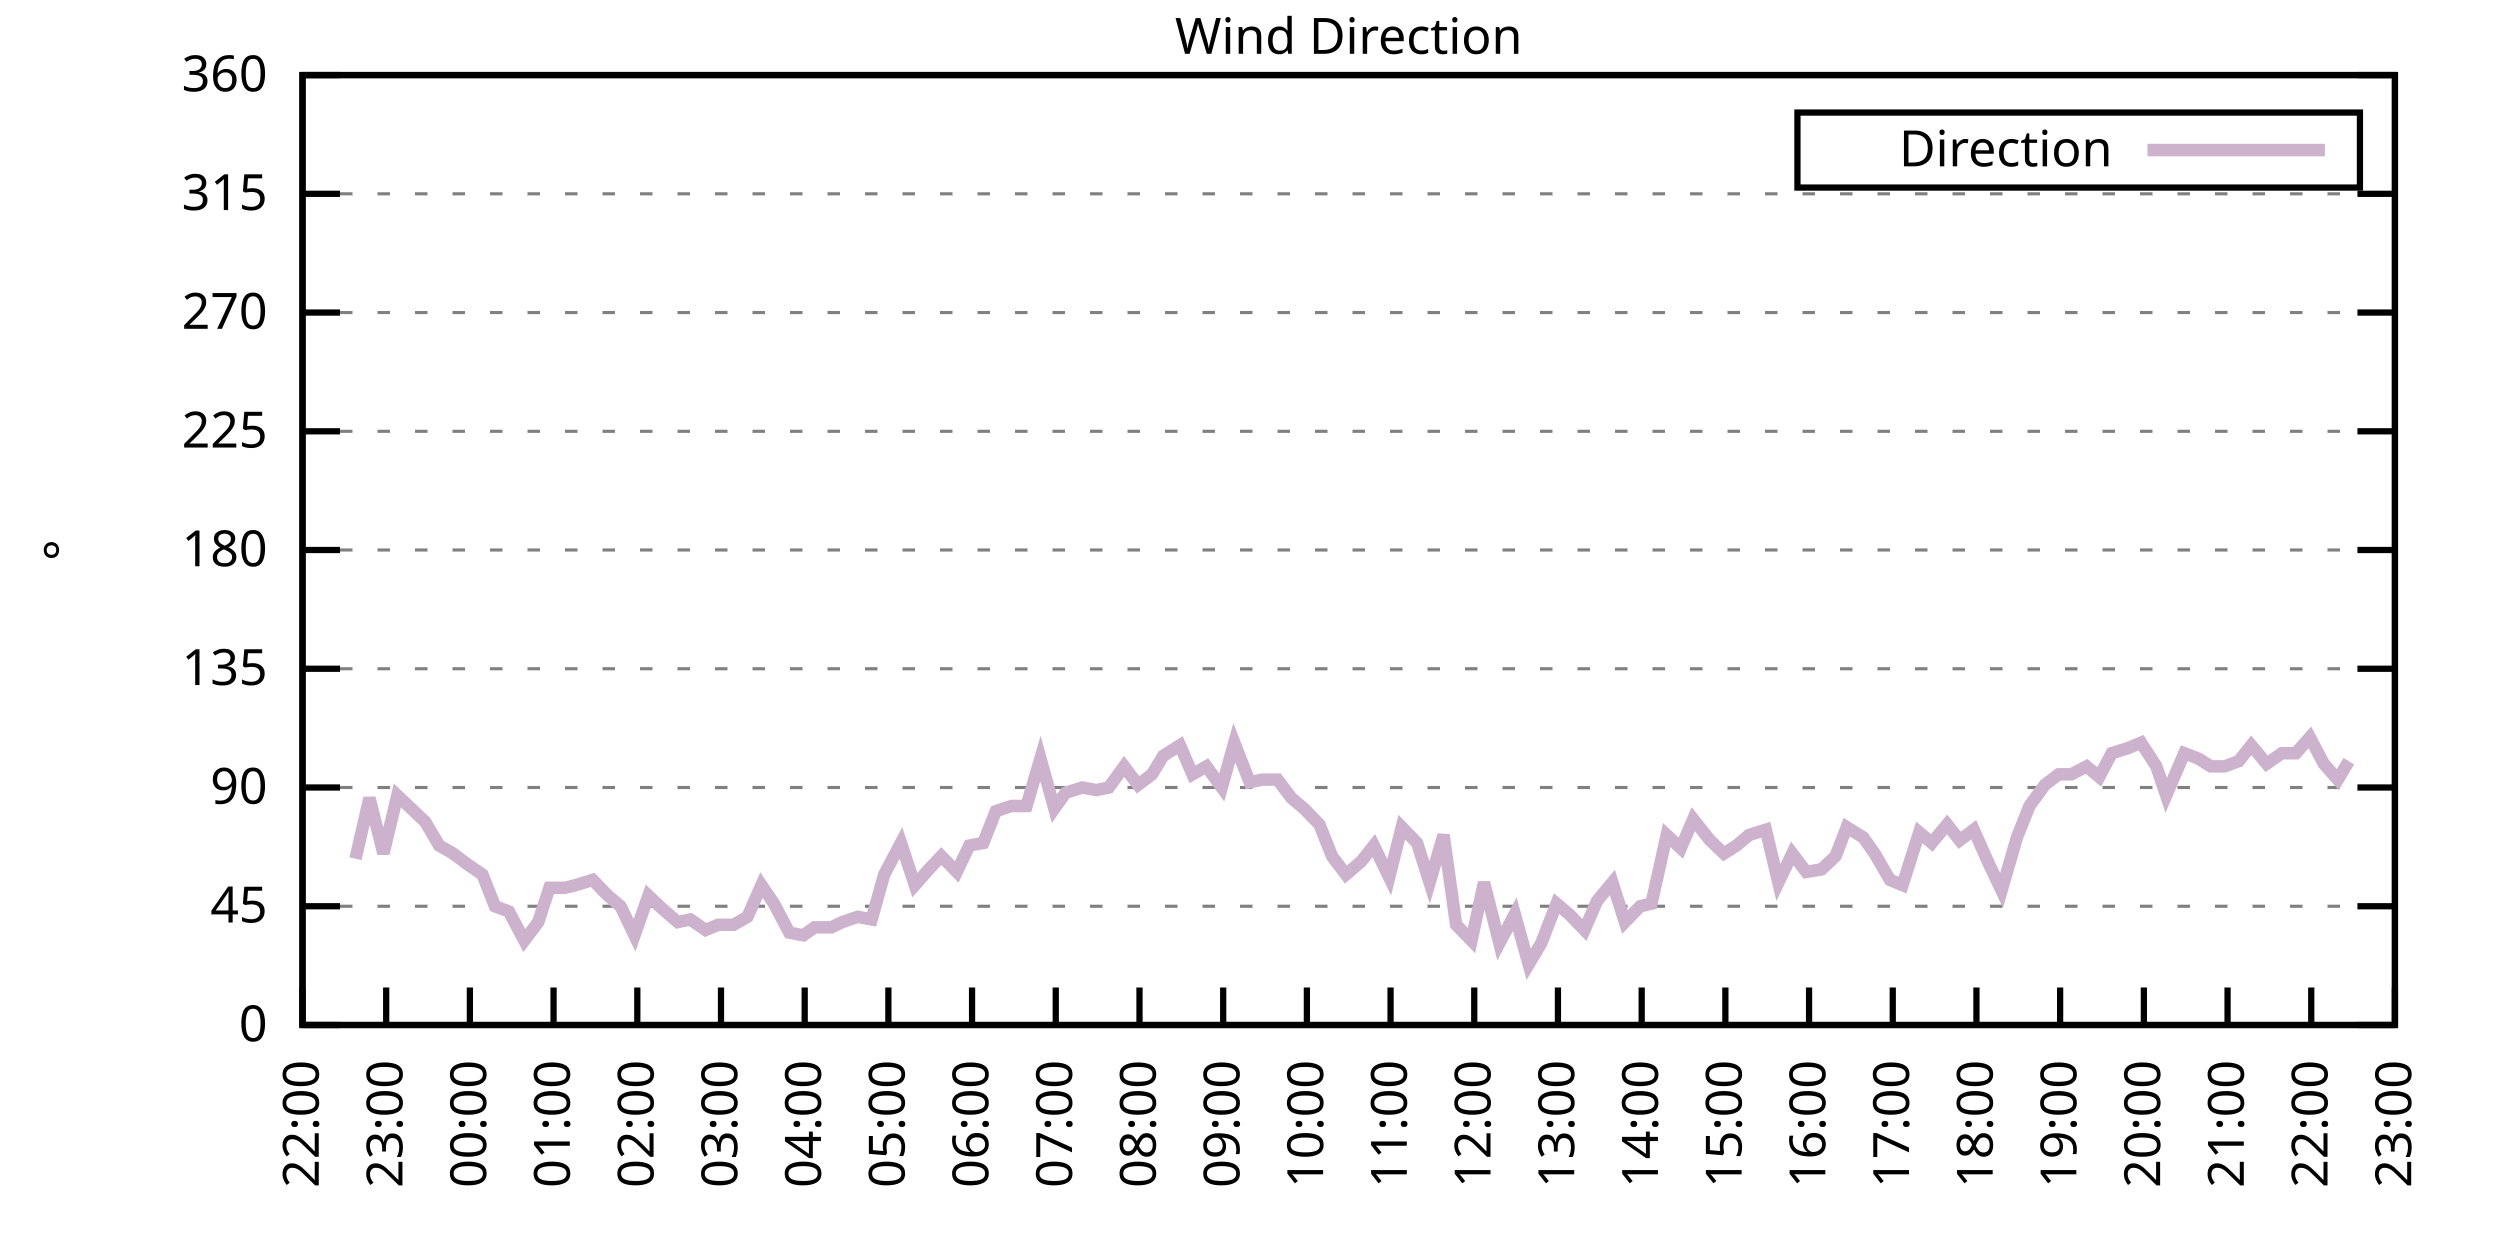
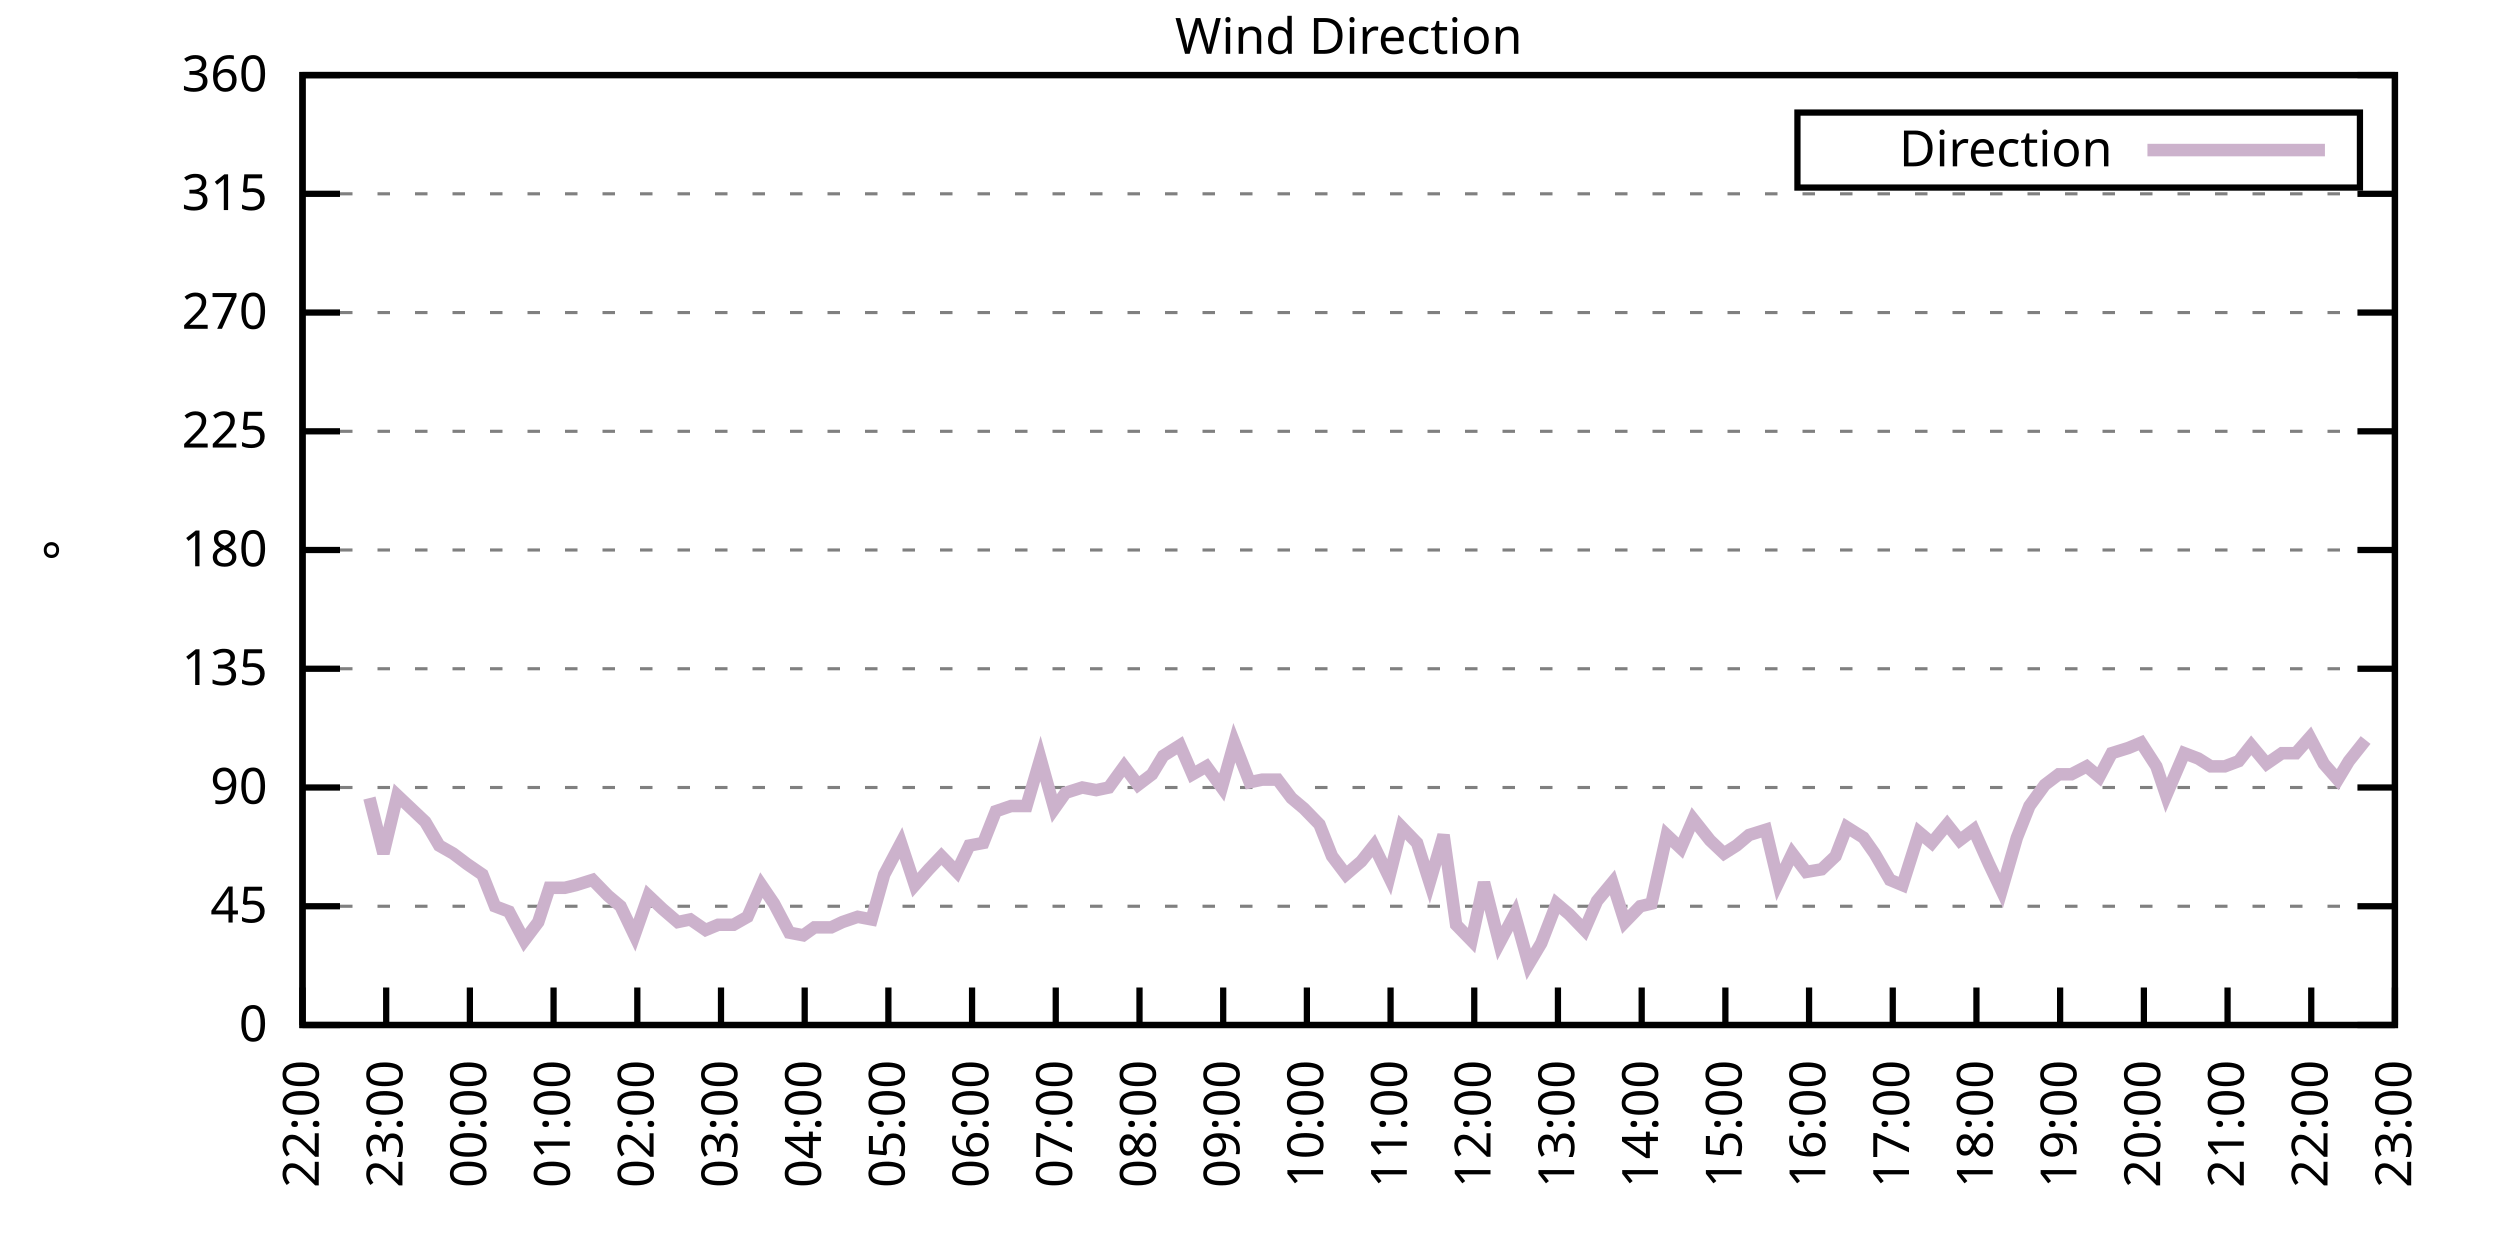
<svg xmlns="http://www.w3.org/2000/svg" xmlns:xlink="http://www.w3.org/1999/xlink" width="400" height="200" viewBox="0 0 400 200">
  <g id="gnuplot_canvas">
    <rect x="0" y="0" width="400" height="200" fill="none" />
    <defs>
      <circle id="gpDot" r="0.5" stroke-width="0.5" stroke="currentColor" />
      <path id="gpPt0" stroke-width="0.333" stroke="currentColor" d="M-1,0 h2 M0,-1 v2" />
      <path id="gpPt1" stroke-width="0.333" stroke="currentColor" d="M-1,-1 L1,1 M1,-1 L-1,1" />
      <path id="gpPt2" stroke-width="0.333" stroke="currentColor" d="M-1,0 L1,0 M0,-1 L0,1 M-1,-1 L1,1 M-1,1 L1,-1" />
      <rect id="gpPt3" stroke-width="0.333" stroke="currentColor" x="-1" y="-1" width="2" height="2" />
      <rect id="gpPt4" stroke-width="0.333" stroke="currentColor" fill="currentColor" x="-1" y="-1" width="2" height="2" />
      <circle id="gpPt5" stroke-width="0.333" stroke="currentColor" cx="0" cy="0" r="1" />
      <use xlink:href="#gpPt5" id="gpPt6" fill="currentColor" stroke="none" />
      <path id="gpPt7" stroke-width="0.333" stroke="currentColor" d="M0,-1.33 L-1.33,0.67 L1.33,0.67 z" />
      <use xlink:href="#gpPt7" id="gpPt8" fill="currentColor" stroke="none" />
      <use xlink:href="#gpPt7" id="gpPt9" stroke="currentColor" transform="rotate(180)" />
      <use xlink:href="#gpPt9" id="gpPt10" fill="currentColor" stroke="none" />
      <use xlink:href="#gpPt3" id="gpPt11" stroke="currentColor" transform="rotate(45)" />
      <use xlink:href="#gpPt11" id="gpPt12" fill="currentColor" stroke="none" />
      <path id="gpPt13" stroke-width="0.333" stroke="currentColor" d="M0,1.330 L1.265,0.411 L0.782,-1.067 L-0.782,-1.076 L-1.265,0.411 z" />
      <use xlink:href="#gpPt13" id="gpPt14" fill="currentColor" stroke="none" />
      <filter id="textbox" filterUnits="objectBoundingBox" x="0" y="0" height="1" width="1">
        <feFlood flood-color="white" flood-opacity="1" result="bgnd" />
        <feComposite in="SourceGraphic" in2="bgnd" operator="atop" />
      </filter>
      <filter id="greybox" filterUnits="objectBoundingBox" x="0" y="0" height="1" width="1">
        <feFlood flood-color="lightgrey" flood-opacity="1" result="grey" />
        <feComposite in="SourceGraphic" in2="grey" operator="atop" />
      </filter>
    </defs>
    <g fill="none" color="white" stroke="currentColor" stroke-width="1.00" stroke-linecap="butt" stroke-linejoin="miter">
</g>
    <g fill="none" color="black" stroke="currentColor" stroke-width="1.00" stroke-linecap="butt" stroke-linejoin="miter">
      <g stroke="none" shape-rendering="crispEdges">
        <polygon fill="rgb(255, 255, 255)" points="48.40,164.00 383.18,164.00 383.18,12.02 48.40,12.02 " />
      </g>
    </g>
    <g fill="none" color="black" stroke="currentColor" stroke-width="1.00" stroke-linecap="butt" stroke-linejoin="miter">
</g>
    <g fill="none" color="black" stroke="black" stroke-width="0.50" stroke-linecap="butt" stroke-linejoin="miter">
</g>
    <g fill="none" color="gray" stroke="currentColor" stroke-width="0.50" stroke-linecap="butt" stroke-linejoin="miter">
      <path stroke="gray" stroke-dasharray="2,4" class="gridline" d="M48.40,164.00 L383.19,164.00  " />
    </g>
    <g fill="none" color="gray" stroke="gray" stroke-width="1.00" stroke-linecap="butt" stroke-linejoin="miter">
</g>
    <g fill="none" color="black" stroke="currentColor" stroke-width="1.00" stroke-linecap="butt" stroke-linejoin="miter">
      <path stroke="black" d="M48.40,164.00 L54.40,164.00 M383.19,164.00 L377.19,164.00  " />
      <g transform="translate(42.80,166.60)" stroke="none" fill="black" font-family="Sans" font-size="8.00" text-anchor="end">
        <text>
          <tspan font-family="Sans"> 0</tspan>
        </text>
      </g>
    </g>
    <g fill="none" color="black" stroke="currentColor" stroke-width="1.00" stroke-linecap="butt" stroke-linejoin="miter">
</g>
    <g fill="none" color="black" stroke="black" stroke-width="0.50" stroke-linecap="butt" stroke-linejoin="miter">
</g>
    <g fill="none" color="gray" stroke="currentColor" stroke-width="0.50" stroke-linecap="butt" stroke-linejoin="miter">
      <path stroke="gray" stroke-dasharray="2,4" class="gridline" d="M48.40,145.00 L383.19,145.00  " />
    </g>
    <g fill="none" color="gray" stroke="gray" stroke-width="1.00" stroke-linecap="butt" stroke-linejoin="miter">
</g>
    <g fill="none" color="black" stroke="currentColor" stroke-width="1.00" stroke-linecap="butt" stroke-linejoin="miter">
      <path stroke="black" d="M48.40,145.00 L54.40,145.00 M383.19,145.00 L377.19,145.00  " />
      <g transform="translate(42.80,147.60)" stroke="none" fill="black" font-family="Sans" font-size="8.00" text-anchor="end">
        <text>
          <tspan font-family="Sans"> 45</tspan>
        </text>
      </g>
    </g>
    <g fill="none" color="black" stroke="currentColor" stroke-width="1.00" stroke-linecap="butt" stroke-linejoin="miter">
</g>
    <g fill="none" color="black" stroke="black" stroke-width="0.50" stroke-linecap="butt" stroke-linejoin="miter">
</g>
    <g fill="none" color="gray" stroke="currentColor" stroke-width="0.50" stroke-linecap="butt" stroke-linejoin="miter">
      <path stroke="gray" stroke-dasharray="2,4" class="gridline" d="M48.40,126.00 L383.19,126.00  " />
    </g>
    <g fill="none" color="gray" stroke="gray" stroke-width="1.00" stroke-linecap="butt" stroke-linejoin="miter">
</g>
    <g fill="none" color="black" stroke="currentColor" stroke-width="1.00" stroke-linecap="butt" stroke-linejoin="miter">
      <path stroke="black" d="M48.40,126.00 L54.40,126.00 M383.19,126.00 L377.19,126.00  " />
      <g transform="translate(42.80,128.60)" stroke="none" fill="black" font-family="Sans" font-size="8.00" text-anchor="end">
        <text>
          <tspan font-family="Sans"> 90</tspan>
        </text>
      </g>
    </g>
    <g fill="none" color="black" stroke="currentColor" stroke-width="1.00" stroke-linecap="butt" stroke-linejoin="miter">
</g>
    <g fill="none" color="black" stroke="black" stroke-width="0.50" stroke-linecap="butt" stroke-linejoin="miter">
</g>
    <g fill="none" color="gray" stroke="currentColor" stroke-width="0.50" stroke-linecap="butt" stroke-linejoin="miter">
      <path stroke="gray" stroke-dasharray="2,4" class="gridline" d="M48.40,107.00 L383.19,107.00  " />
    </g>
    <g fill="none" color="gray" stroke="gray" stroke-width="1.00" stroke-linecap="butt" stroke-linejoin="miter">
</g>
    <g fill="none" color="black" stroke="currentColor" stroke-width="1.00" stroke-linecap="butt" stroke-linejoin="miter">
      <path stroke="black" d="M48.40,107.00 L54.40,107.00 M383.19,107.00 L377.19,107.00  " />
      <g transform="translate(42.80,109.60)" stroke="none" fill="black" font-family="Sans" font-size="8.00" text-anchor="end">
        <text>
          <tspan font-family="Sans"> 135</tspan>
        </text>
      </g>
    </g>
    <g fill="none" color="black" stroke="currentColor" stroke-width="1.00" stroke-linecap="butt" stroke-linejoin="miter">
</g>
    <g fill="none" color="black" stroke="black" stroke-width="0.50" stroke-linecap="butt" stroke-linejoin="miter">
</g>
    <g fill="none" color="gray" stroke="currentColor" stroke-width="0.50" stroke-linecap="butt" stroke-linejoin="miter">
      <path stroke="gray" stroke-dasharray="2,4" class="gridline" d="M48.40,88.00 L383.19,88.00  " />
    </g>
    <g fill="none" color="gray" stroke="gray" stroke-width="1.00" stroke-linecap="butt" stroke-linejoin="miter">
</g>
    <g fill="none" color="black" stroke="currentColor" stroke-width="1.00" stroke-linecap="butt" stroke-linejoin="miter">
      <path stroke="black" d="M48.40,88.00 L54.40,88.00 M383.19,88.00 L377.19,88.00  " />
      <g transform="translate(42.80,90.60)" stroke="none" fill="black" font-family="Sans" font-size="8.00" text-anchor="end">
        <text>
          <tspan font-family="Sans"> 180</tspan>
        </text>
      </g>
    </g>
    <g fill="none" color="black" stroke="currentColor" stroke-width="1.00" stroke-linecap="butt" stroke-linejoin="miter">
</g>
    <g fill="none" color="black" stroke="black" stroke-width="0.50" stroke-linecap="butt" stroke-linejoin="miter">
</g>
    <g fill="none" color="gray" stroke="currentColor" stroke-width="0.50" stroke-linecap="butt" stroke-linejoin="miter">
      <path stroke="gray" stroke-dasharray="2,4" class="gridline" d="M48.40,69.01 L383.19,69.01  " />
    </g>
    <g fill="none" color="gray" stroke="gray" stroke-width="1.00" stroke-linecap="butt" stroke-linejoin="miter">
</g>
    <g fill="none" color="black" stroke="currentColor" stroke-width="1.00" stroke-linecap="butt" stroke-linejoin="miter">
      <path stroke="black" d="M48.40,69.01 L54.40,69.01 M383.19,69.01 L377.19,69.01  " />
      <g transform="translate(42.80,71.61)" stroke="none" fill="black" font-family="Sans" font-size="8.00" text-anchor="end">
        <text>
          <tspan font-family="Sans"> 225</tspan>
        </text>
      </g>
    </g>
    <g fill="none" color="black" stroke="currentColor" stroke-width="1.00" stroke-linecap="butt" stroke-linejoin="miter">
</g>
    <g fill="none" color="black" stroke="black" stroke-width="0.50" stroke-linecap="butt" stroke-linejoin="miter">
</g>
    <g fill="none" color="gray" stroke="currentColor" stroke-width="0.50" stroke-linecap="butt" stroke-linejoin="miter">
      <path stroke="gray" stroke-dasharray="2,4" class="gridline" d="M48.40,50.01 L383.19,50.01  " />
    </g>
    <g fill="none" color="gray" stroke="gray" stroke-width="1.00" stroke-linecap="butt" stroke-linejoin="miter">
</g>
    <g fill="none" color="black" stroke="currentColor" stroke-width="1.00" stroke-linecap="butt" stroke-linejoin="miter">
      <path stroke="black" d="M48.40,50.01 L54.40,50.01 M383.19,50.01 L377.19,50.01  " />
      <g transform="translate(42.80,52.61)" stroke="none" fill="black" font-family="Sans" font-size="8.00" text-anchor="end">
        <text>
          <tspan font-family="Sans"> 270</tspan>
        </text>
      </g>
    </g>
    <g fill="none" color="black" stroke="currentColor" stroke-width="1.00" stroke-linecap="butt" stroke-linejoin="miter">
</g>
    <g fill="none" color="black" stroke="black" stroke-width="0.50" stroke-linecap="butt" stroke-linejoin="miter">
</g>
    <g fill="none" color="gray" stroke="currentColor" stroke-width="0.50" stroke-linecap="butt" stroke-linejoin="miter">
      <path stroke="gray" stroke-dasharray="2,4" class="gridline" d="M48.40,31.01 L383.19,31.01  " />
    </g>
    <g fill="none" color="gray" stroke="gray" stroke-width="1.00" stroke-linecap="butt" stroke-linejoin="miter">
</g>
    <g fill="none" color="black" stroke="currentColor" stroke-width="1.00" stroke-linecap="butt" stroke-linejoin="miter">
      <path stroke="black" d="M48.40,31.01 L54.40,31.01 M383.19,31.01 L377.19,31.01  " />
      <g transform="translate(42.80,33.61)" stroke="none" fill="black" font-family="Sans" font-size="8.00" text-anchor="end">
        <text>
          <tspan font-family="Sans"> 315</tspan>
        </text>
      </g>
    </g>
    <g fill="none" color="black" stroke="currentColor" stroke-width="1.00" stroke-linecap="butt" stroke-linejoin="miter">
</g>
    <g fill="none" color="black" stroke="black" stroke-width="0.50" stroke-linecap="butt" stroke-linejoin="miter">
</g>
    <g fill="none" color="gray" stroke="currentColor" stroke-width="0.50" stroke-linecap="butt" stroke-linejoin="miter">
      <path stroke="gray" stroke-dasharray="2,4" class="gridline" d="M48.40,12.01 L383.19,12.01  " />
    </g>
    <g fill="none" color="gray" stroke="gray" stroke-width="1.00" stroke-linecap="butt" stroke-linejoin="miter">
</g>
    <g fill="none" color="black" stroke="currentColor" stroke-width="1.00" stroke-linecap="butt" stroke-linejoin="miter">
      <path stroke="black" d="M48.40,12.01 L54.40,12.01 M383.19,12.01 L377.19,12.01  " />
      <g transform="translate(42.80,14.61)" stroke="none" fill="black" font-family="Sans" font-size="8.00" text-anchor="end">
        <text>
          <tspan font-family="Sans"> 360</tspan>
        </text>
      </g>
    </g>
    <g fill="none" color="black" stroke="currentColor" stroke-width="1.00" stroke-linecap="butt" stroke-linejoin="miter">
      <path stroke="black" d="M48.40,164.00 L48.40,158.00  " />
      <g transform="translate(51.00,169.60) rotate(270.00)" stroke="none" fill="black" font-family="Sans" font-size="8.00" text-anchor="end">
        <text>
          <tspan font-family="Sans">22:00</tspan>
        </text>
      </g>
    </g>
    <g fill="none" color="black" stroke="currentColor" stroke-width="1.00" stroke-linecap="butt" stroke-linejoin="miter">
      <path stroke="black" d="M61.79,164.00 L61.79,158.00  " />
      <g transform="translate(64.39,169.60) rotate(270.00)" stroke="none" fill="black" font-family="Sans" font-size="8.00" text-anchor="end">
        <text>
          <tspan font-family="Sans">23:00</tspan>
        </text>
      </g>
    </g>
    <g fill="none" color="black" stroke="currentColor" stroke-width="1.00" stroke-linecap="butt" stroke-linejoin="miter">
      <path stroke="black" d="M75.18,164.00 L75.18,158.00  " />
      <g transform="translate(77.78,169.60) rotate(270.00)" stroke="none" fill="black" font-family="Sans" font-size="8.00" text-anchor="end">
        <text>
          <tspan font-family="Sans">00:00</tspan>
        </text>
      </g>
    </g>
    <g fill="none" color="black" stroke="currentColor" stroke-width="1.00" stroke-linecap="butt" stroke-linejoin="miter">
      <path stroke="black" d="M88.57,164.00 L88.57,158.00  " />
      <g transform="translate(91.17,169.60) rotate(270.00)" stroke="none" fill="black" font-family="Sans" font-size="8.00" text-anchor="end">
        <text>
          <tspan font-family="Sans">01:00</tspan>
        </text>
      </g>
    </g>
    <g fill="none" color="black" stroke="currentColor" stroke-width="1.00" stroke-linecap="butt" stroke-linejoin="miter">
      <path stroke="black" d="M101.97,164.00 L101.97,158.00  " />
      <g transform="translate(104.57,169.60) rotate(270.00)" stroke="none" fill="black" font-family="Sans" font-size="8.00" text-anchor="end">
        <text>
          <tspan font-family="Sans">02:00</tspan>
        </text>
      </g>
    </g>
    <g fill="none" color="black" stroke="currentColor" stroke-width="1.00" stroke-linecap="butt" stroke-linejoin="miter">
      <path stroke="black" d="M115.36,164.00 L115.36,158.00  " />
      <g transform="translate(117.96,169.60) rotate(270.00)" stroke="none" fill="black" font-family="Sans" font-size="8.00" text-anchor="end">
        <text>
          <tspan font-family="Sans">03:00</tspan>
        </text>
      </g>
    </g>
    <g fill="none" color="black" stroke="currentColor" stroke-width="1.00" stroke-linecap="butt" stroke-linejoin="miter">
      <path stroke="black" d="M128.75,164.00 L128.75,158.00  " />
      <g transform="translate(131.35,169.60) rotate(270.00)" stroke="none" fill="black" font-family="Sans" font-size="8.00" text-anchor="end">
        <text>
          <tspan font-family="Sans">04:00</tspan>
        </text>
      </g>
    </g>
    <g fill="none" color="black" stroke="currentColor" stroke-width="1.00" stroke-linecap="butt" stroke-linejoin="miter">
      <path stroke="black" d="M142.14,164.00 L142.14,158.00  " />
      <g transform="translate(144.74,169.60) rotate(270.00)" stroke="none" fill="black" font-family="Sans" font-size="8.00" text-anchor="end">
        <text>
          <tspan font-family="Sans">05:00</tspan>
        </text>
      </g>
    </g>
    <g fill="none" color="black" stroke="currentColor" stroke-width="1.00" stroke-linecap="butt" stroke-linejoin="miter">
      <path stroke="black" d="M155.53,164.00 L155.53,158.00  " />
      <g transform="translate(158.13,169.60) rotate(270.00)" stroke="none" fill="black" font-family="Sans" font-size="8.00" text-anchor="end">
        <text>
          <tspan font-family="Sans">06:00</tspan>
        </text>
      </g>
    </g>
    <g fill="none" color="black" stroke="currentColor" stroke-width="1.00" stroke-linecap="butt" stroke-linejoin="miter">
      <path stroke="black" d="M168.92,164.00 L168.92,158.00  " />
      <g transform="translate(171.52,169.60) rotate(270.00)" stroke="none" fill="black" font-family="Sans" font-size="8.00" text-anchor="end">
        <text>
          <tspan font-family="Sans">07:00</tspan>
        </text>
      </g>
    </g>
    <g fill="none" color="black" stroke="currentColor" stroke-width="1.00" stroke-linecap="butt" stroke-linejoin="miter">
      <path stroke="black" d="M182.32,164.00 L182.32,158.00  " />
      <g transform="translate(184.92,169.60) rotate(270.00)" stroke="none" fill="black" font-family="Sans" font-size="8.00" text-anchor="end">
        <text>
          <tspan font-family="Sans">08:00</tspan>
        </text>
      </g>
    </g>
    <g fill="none" color="black" stroke="currentColor" stroke-width="1.00" stroke-linecap="butt" stroke-linejoin="miter">
      <path stroke="black" d="M195.71,164.00 L195.71,158.00  " />
      <g transform="translate(198.31,169.60) rotate(270.00)" stroke="none" fill="black" font-family="Sans" font-size="8.00" text-anchor="end">
        <text>
          <tspan font-family="Sans">09:00</tspan>
        </text>
      </g>
    </g>
    <g fill="none" color="black" stroke="currentColor" stroke-width="1.00" stroke-linecap="butt" stroke-linejoin="miter">
      <path stroke="black" d="M209.10,164.00 L209.10,158.00  " />
      <g transform="translate(211.70,169.60) rotate(270.00)" stroke="none" fill="black" font-family="Sans" font-size="8.00" text-anchor="end">
        <text>
          <tspan font-family="Sans">10:00</tspan>
        </text>
      </g>
    </g>
    <g fill="none" color="black" stroke="currentColor" stroke-width="1.00" stroke-linecap="butt" stroke-linejoin="miter">
      <path stroke="black" d="M222.49,164.00 L222.49,158.00  " />
      <g transform="translate(225.09,169.60) rotate(270.00)" stroke="none" fill="black" font-family="Sans" font-size="8.00" text-anchor="end">
        <text>
          <tspan font-family="Sans">11:00</tspan>
        </text>
      </g>
    </g>
    <g fill="none" color="black" stroke="currentColor" stroke-width="1.00" stroke-linecap="butt" stroke-linejoin="miter">
      <path stroke="black" d="M235.88,164.00 L235.88,158.00  " />
      <g transform="translate(238.48,169.60) rotate(270.00)" stroke="none" fill="black" font-family="Sans" font-size="8.00" text-anchor="end">
        <text>
          <tspan font-family="Sans">12:00</tspan>
        </text>
      </g>
    </g>
    <g fill="none" color="black" stroke="currentColor" stroke-width="1.00" stroke-linecap="butt" stroke-linejoin="miter">
      <path stroke="black" d="M249.27,164.00 L249.27,158.00  " />
      <g transform="translate(251.87,169.60) rotate(270.00)" stroke="none" fill="black" font-family="Sans" font-size="8.00" text-anchor="end">
        <text>
          <tspan font-family="Sans">13:00</tspan>
        </text>
      </g>
    </g>
    <g fill="none" color="black" stroke="currentColor" stroke-width="1.00" stroke-linecap="butt" stroke-linejoin="miter">
      <path stroke="black" d="M262.67,164.00 L262.67,158.00  " />
      <g transform="translate(265.27,169.60) rotate(270.00)" stroke="none" fill="black" font-family="Sans" font-size="8.00" text-anchor="end">
        <text>
          <tspan font-family="Sans">14:00</tspan>
        </text>
      </g>
    </g>
    <g fill="none" color="black" stroke="currentColor" stroke-width="1.00" stroke-linecap="butt" stroke-linejoin="miter">
      <path stroke="black" d="M276.06,164.00 L276.06,158.00  " />
      <g transform="translate(278.66,169.60) rotate(270.00)" stroke="none" fill="black" font-family="Sans" font-size="8.00" text-anchor="end">
        <text>
          <tspan font-family="Sans">15:00</tspan>
        </text>
      </g>
    </g>
    <g fill="none" color="black" stroke="currentColor" stroke-width="1.00" stroke-linecap="butt" stroke-linejoin="miter">
      <path stroke="black" d="M289.45,164.00 L289.45,158.00  " />
      <g transform="translate(292.05,169.60) rotate(270.00)" stroke="none" fill="black" font-family="Sans" font-size="8.00" text-anchor="end">
        <text>
          <tspan font-family="Sans">16:00</tspan>
        </text>
      </g>
    </g>
    <g fill="none" color="black" stroke="currentColor" stroke-width="1.00" stroke-linecap="butt" stroke-linejoin="miter">
      <path stroke="black" d="M302.84,164.00 L302.84,158.00  " />
      <g transform="translate(305.44,169.60) rotate(270.00)" stroke="none" fill="black" font-family="Sans" font-size="8.00" text-anchor="end">
        <text>
          <tspan font-family="Sans">17:00</tspan>
        </text>
      </g>
    </g>
    <g fill="none" color="black" stroke="currentColor" stroke-width="1.00" stroke-linecap="butt" stroke-linejoin="miter">
      <path stroke="black" d="M316.23,164.00 L316.23,158.00  " />
      <g transform="translate(318.83,169.60) rotate(270.00)" stroke="none" fill="black" font-family="Sans" font-size="8.00" text-anchor="end">
        <text>
          <tspan font-family="Sans">18:00</tspan>
        </text>
      </g>
    </g>
    <g fill="none" color="black" stroke="currentColor" stroke-width="1.00" stroke-linecap="butt" stroke-linejoin="miter">
      <path stroke="black" d="M329.62,164.00 L329.62,158.00  " />
      <g transform="translate(332.22,169.60) rotate(270.00)" stroke="none" fill="black" font-family="Sans" font-size="8.00" text-anchor="end">
        <text>
          <tspan font-family="Sans">19:00</tspan>
        </text>
      </g>
    </g>
    <g fill="none" color="black" stroke="currentColor" stroke-width="1.00" stroke-linecap="butt" stroke-linejoin="miter">
      <path stroke="black" d="M343.02,164.00 L343.02,158.00  " />
      <g transform="translate(345.62,169.60) rotate(270.00)" stroke="none" fill="black" font-family="Sans" font-size="8.00" text-anchor="end">
        <text>
          <tspan font-family="Sans">20:00</tspan>
        </text>
      </g>
    </g>
    <g fill="none" color="black" stroke="currentColor" stroke-width="1.00" stroke-linecap="butt" stroke-linejoin="miter">
      <path stroke="black" d="M356.41,164.00 L356.41,158.00  " />
      <g transform="translate(359.01,169.60) rotate(270.00)" stroke="none" fill="black" font-family="Sans" font-size="8.00" text-anchor="end">
        <text>
          <tspan font-family="Sans">21:00</tspan>
        </text>
      </g>
    </g>
    <g fill="none" color="black" stroke="currentColor" stroke-width="1.00" stroke-linecap="butt" stroke-linejoin="miter">
      <path stroke="black" d="M369.80,164.00 L369.80,158.00  " />
      <g transform="translate(372.40,169.60) rotate(270.00)" stroke="none" fill="black" font-family="Sans" font-size="8.00" text-anchor="end">
        <text>
          <tspan font-family="Sans">22:00</tspan>
        </text>
      </g>
    </g>
    <g fill="none" color="black" stroke="currentColor" stroke-width="1.00" stroke-linecap="butt" stroke-linejoin="miter">
      <path stroke="black" d="M383.19,164.00 L383.19,158.00  " />
      <g transform="translate(385.79,169.60) rotate(270.00)" stroke="none" fill="black" font-family="Sans" font-size="8.00" text-anchor="end">
        <text>
          <tspan font-family="Sans">23:00</tspan>
        </text>
      </g>
    </g>
    <g fill="none" color="black" stroke="currentColor" stroke-width="1.00" stroke-linecap="butt" stroke-linejoin="miter">
</g>
    <g fill="none" color="black" stroke="currentColor" stroke-width="1.00" stroke-linecap="butt" stroke-linejoin="miter">
      <path stroke="black" d="M48.40,12.01 L48.40,164.00 L383.19,164.00 L383.19,12.01 L48.40,12.01 Z  " />
    </g>
    <g fill="none" color="black" stroke="currentColor" stroke-width="1.00" stroke-linecap="butt" stroke-linejoin="miter">
</g>
    <g fill="none" color="black" stroke="currentColor" stroke-width="1.00" stroke-linecap="butt" stroke-linejoin="miter">
      <path stroke="black" d="M287.59,30.01 L287.59,18.01 L377.59,18.01 L377.59,30.01 L287.59,30.01 Z  " />
    </g>
    <g id="Wind_direction_plot_1">
      <g fill="none" color="white" stroke="black" stroke-width="2.00" stroke-linecap="butt" stroke-linejoin="miter">
</g>
      <g fill="none" color="black" stroke="currentColor" stroke-width="2.00" stroke-linecap="butt" stroke-linejoin="miter">
        <g transform="translate(337.99,26.61)" stroke="none" fill="black" font-family="Sans" font-size="8.00" text-anchor="end">
          <text>
            <tspan font-family="Sans">Direction</tspan>
          </text>
        </g>
      </g>
      <g fill="none" color="black" stroke="currentColor" stroke-width="2.00" stroke-linecap="butt" stroke-linejoin="miter">
-         <path stroke="rgb(204, 178, 204)" d="M343.59,24.01 L371.99,24.01 M56.88,137.40 L59.11,127.69 L61.35,136.56 L63.58,127.27 L65.81,129.38 L68.04,131.49   L70.27,135.29 L72.50,136.56 L74.74,138.25 L77.19,139.93 L79.20,145.00 L81.43,145.85 L83.89,150.49 L86.12,147.53   L87.91,142.05 L90.36,142.05 L92.15,141.62 L94.82,140.78 L97.28,143.31 L99.29,145.00 L101.52,149.65 L103.75,143.31   L105.98,145.42 L108.44,147.53 L110.45,147.11 L112.90,148.80 L114.91,147.96 L117.37,147.96 L119.60,146.69 L121.83,141.62   L123.84,144.58 L126.29,149.22 L128.53,149.65 L130.31,148.38 L132.99,148.38 L134.78,147.53 L137.23,146.69 L139.46,147.11   L141.47,139.93 L144.15,134.87 L146.38,141.62 L148.61,139.09 L150.62,136.98 L153.08,139.51 L155.09,135.29 L157.32,134.87   L159.33,129.80 L161.78,128.96 L164.24,128.96 L166.47,121.36 L168.70,129.38 L170.49,126.85 L173.17,126.00 L175.40,126.42   L177.41,126.00 L179.86,122.62 L182.09,125.58 L184.32,123.89 L186.11,120.94 L188.79,119.25 L190.80,123.89 L193.03,122.62   L195.48,126.00 L197.49,118.83 L199.95,125.16 L201.96,124.74 L204.41,124.74 L206.64,127.69 L208.65,129.38 L211.11,131.91   L213.12,136.98 L215.35,139.93 L217.80,137.82 L219.81,135.29 L222.27,140.36 L224.28,132.34 L226.73,134.87 L228.74,141.20   L230.97,133.60 L232.98,147.96 L235.44,150.49 L237.44,141.20 L239.90,150.91 L242.36,146.27 L244.59,154.29 L246.60,150.91   L249.05,144.58 L251.06,146.27 L253.51,148.80 L255.52,144.16 L257.98,141.20 L259.99,147.53 L262.44,145.00 L264.23,144.58   L266.68,133.60 L268.92,135.71 L270.92,131.07 L273.60,134.45 L275.83,136.56 L277.84,135.29 L279.85,133.60 L282.53,132.76   L284.54,141.20 L286.77,136.56 L289.00,139.51 L291.46,139.09 L293.69,136.98 L295.48,132.34 L298.15,134.02 L299.94,136.56   L302.39,140.78 L304.40,141.62 L307.08,133.18 L309.09,134.87 L311.54,131.91 L313.55,134.45 L315.79,132.76 L318.24,138.25   L320.25,142.47 L322.70,134.02 L324.71,128.96 L327.17,125.58 L329.40,123.89 L331.41,123.89 L333.86,122.62 L335.87,124.31   L337.88,120.51 L340.56,119.67 L342.57,118.83 L345.02,122.62 L346.59,127.27 L349.49,120.51 L351.72,121.36 L353.73,122.62   L355.96,122.62 L358.19,121.78 L360.20,119.25 L362.66,122.20 L365.11,120.51 L367.34,120.51 L369.58,117.98 L371.81,122.20   L374.04,124.74 L375.82,121.78  " />
+         <path stroke="rgb(204, 178, 204)" d="M343.59,24.01 L371.99,24.01 M59.11,127.69 L61.35,136.56 L63.58,127.27 L65.81,129.38 L68.04,131.49 L70.27,135.29   L72.50,136.56 L74.74,138.25 L77.19,139.93 L79.20,145.00 L81.43,145.85 L83.89,150.49 L86.12,147.53 L87.91,142.05   L90.36,142.05 L92.15,141.62 L94.82,140.78 L97.28,143.31 L99.29,145.00 L101.52,149.65 L103.75,143.31 L105.98,145.42   L108.44,147.53 L110.45,147.11 L112.90,148.80 L114.91,147.96 L117.37,147.96 L119.60,146.69 L121.83,141.62 L123.84,144.58   L126.29,149.22 L128.53,149.65 L130.31,148.38 L132.99,148.38 L134.78,147.53 L137.23,146.69 L139.46,147.11 L141.47,139.93   L144.15,134.87 L146.38,141.62 L148.61,139.09 L150.62,136.98 L153.08,139.51 L155.09,135.29 L157.32,134.87 L159.33,129.80   L161.78,128.96 L164.24,128.96 L166.47,121.36 L168.70,129.38 L170.49,126.85 L173.17,126.00 L175.40,126.42 L177.41,126.00   L179.86,122.62 L182.09,125.58 L184.32,123.89 L186.11,120.94 L188.79,119.25 L190.80,123.89 L193.03,122.62 L195.48,126.00   L197.49,118.83 L199.95,125.16 L201.96,124.74 L204.41,124.74 L206.64,127.69 L208.65,129.38 L211.11,131.91 L213.12,136.98   L215.35,139.93 L217.80,137.82 L219.81,135.29 L222.27,140.36 L224.28,132.34 L226.73,134.87 L228.74,141.20 L230.97,133.60   L232.98,147.96 L235.44,150.49 L237.44,141.20 L239.90,150.91 L242.36,146.27 L244.59,154.29 L246.60,150.91 L249.05,144.58   L251.06,146.27 L253.51,148.80 L255.52,144.16 L257.98,141.20 L259.99,147.53 L262.44,145.00 L264.23,144.58 L266.68,133.60   L268.92,135.71 L270.92,131.07 L273.60,134.45 L275.83,136.56 L277.84,135.29 L279.85,133.60 L282.53,132.76 L284.54,141.20   L286.77,136.56 L289.00,139.51 L291.46,139.09 L293.69,136.98 L295.48,132.34 L298.15,134.02 L299.94,136.56 L302.39,140.78   L304.40,141.62 L307.08,133.18 L309.09,134.87 L311.54,131.91 L313.55,134.45 L315.79,132.76 L318.24,138.25 L320.25,142.47   L322.70,134.02 L324.71,128.96 L327.17,125.58 L329.40,123.89 L331.41,123.89 L333.86,122.62 L335.87,124.31 L337.88,120.51   L340.56,119.67 L342.57,118.83 L345.02,122.62 L346.59,127.27 L349.49,120.51 L351.72,121.36 L353.73,122.62 L355.96,122.62   L358.19,121.78 L360.20,119.25 L362.66,122.20 L365.11,120.51 L367.34,120.51 L369.58,117.98 L371.81,122.20 L374.04,124.74   L375.82,121.78 L378.50,118.40  " />
      </g>
    </g>
    <g fill="none" color="black" stroke="currentColor" stroke-width="2.00" stroke-linecap="butt" stroke-linejoin="miter">
</g>
    <g fill="none" color="black" stroke="black" stroke-width="1.00" stroke-linecap="butt" stroke-linejoin="miter">
</g>
    <g fill="none" color="black" stroke="currentColor" stroke-width="1.00" stroke-linecap="butt" stroke-linejoin="miter">
      <path stroke="black" d="M48.40,12.01 L48.40,164.00 L383.19,164.00 L383.19,12.01 L48.40,12.01 Z  " />
      <g transform="translate(12.80,88.01) rotate(270.00)" stroke="none" fill="black" font-family="Sans" font-size="8.00" text-anchor="middle">
        <text>
          <tspan font-family="Sans">°</tspan>
        </text>
      </g>
    </g>
    <g fill="none" color="black" stroke="currentColor" stroke-width="1.00" stroke-linecap="butt" stroke-linejoin="miter">
</g>
    <g fill="none" color="black" stroke="currentColor" stroke-width="1.00" stroke-linecap="butt" stroke-linejoin="miter">
      <g transform="translate(215.79,8.61)" stroke="none" fill="black" font-family="Sans" font-size="8.00" text-anchor="middle">
        <text>
          <tspan font-family="Sans">Wind Direction</tspan>
        </text>
      </g>
    </g>
    <g fill="none" color="black" stroke="currentColor" stroke-width="1.00" stroke-linecap="butt" stroke-linejoin="miter">
</g>
  </g>
</svg>
